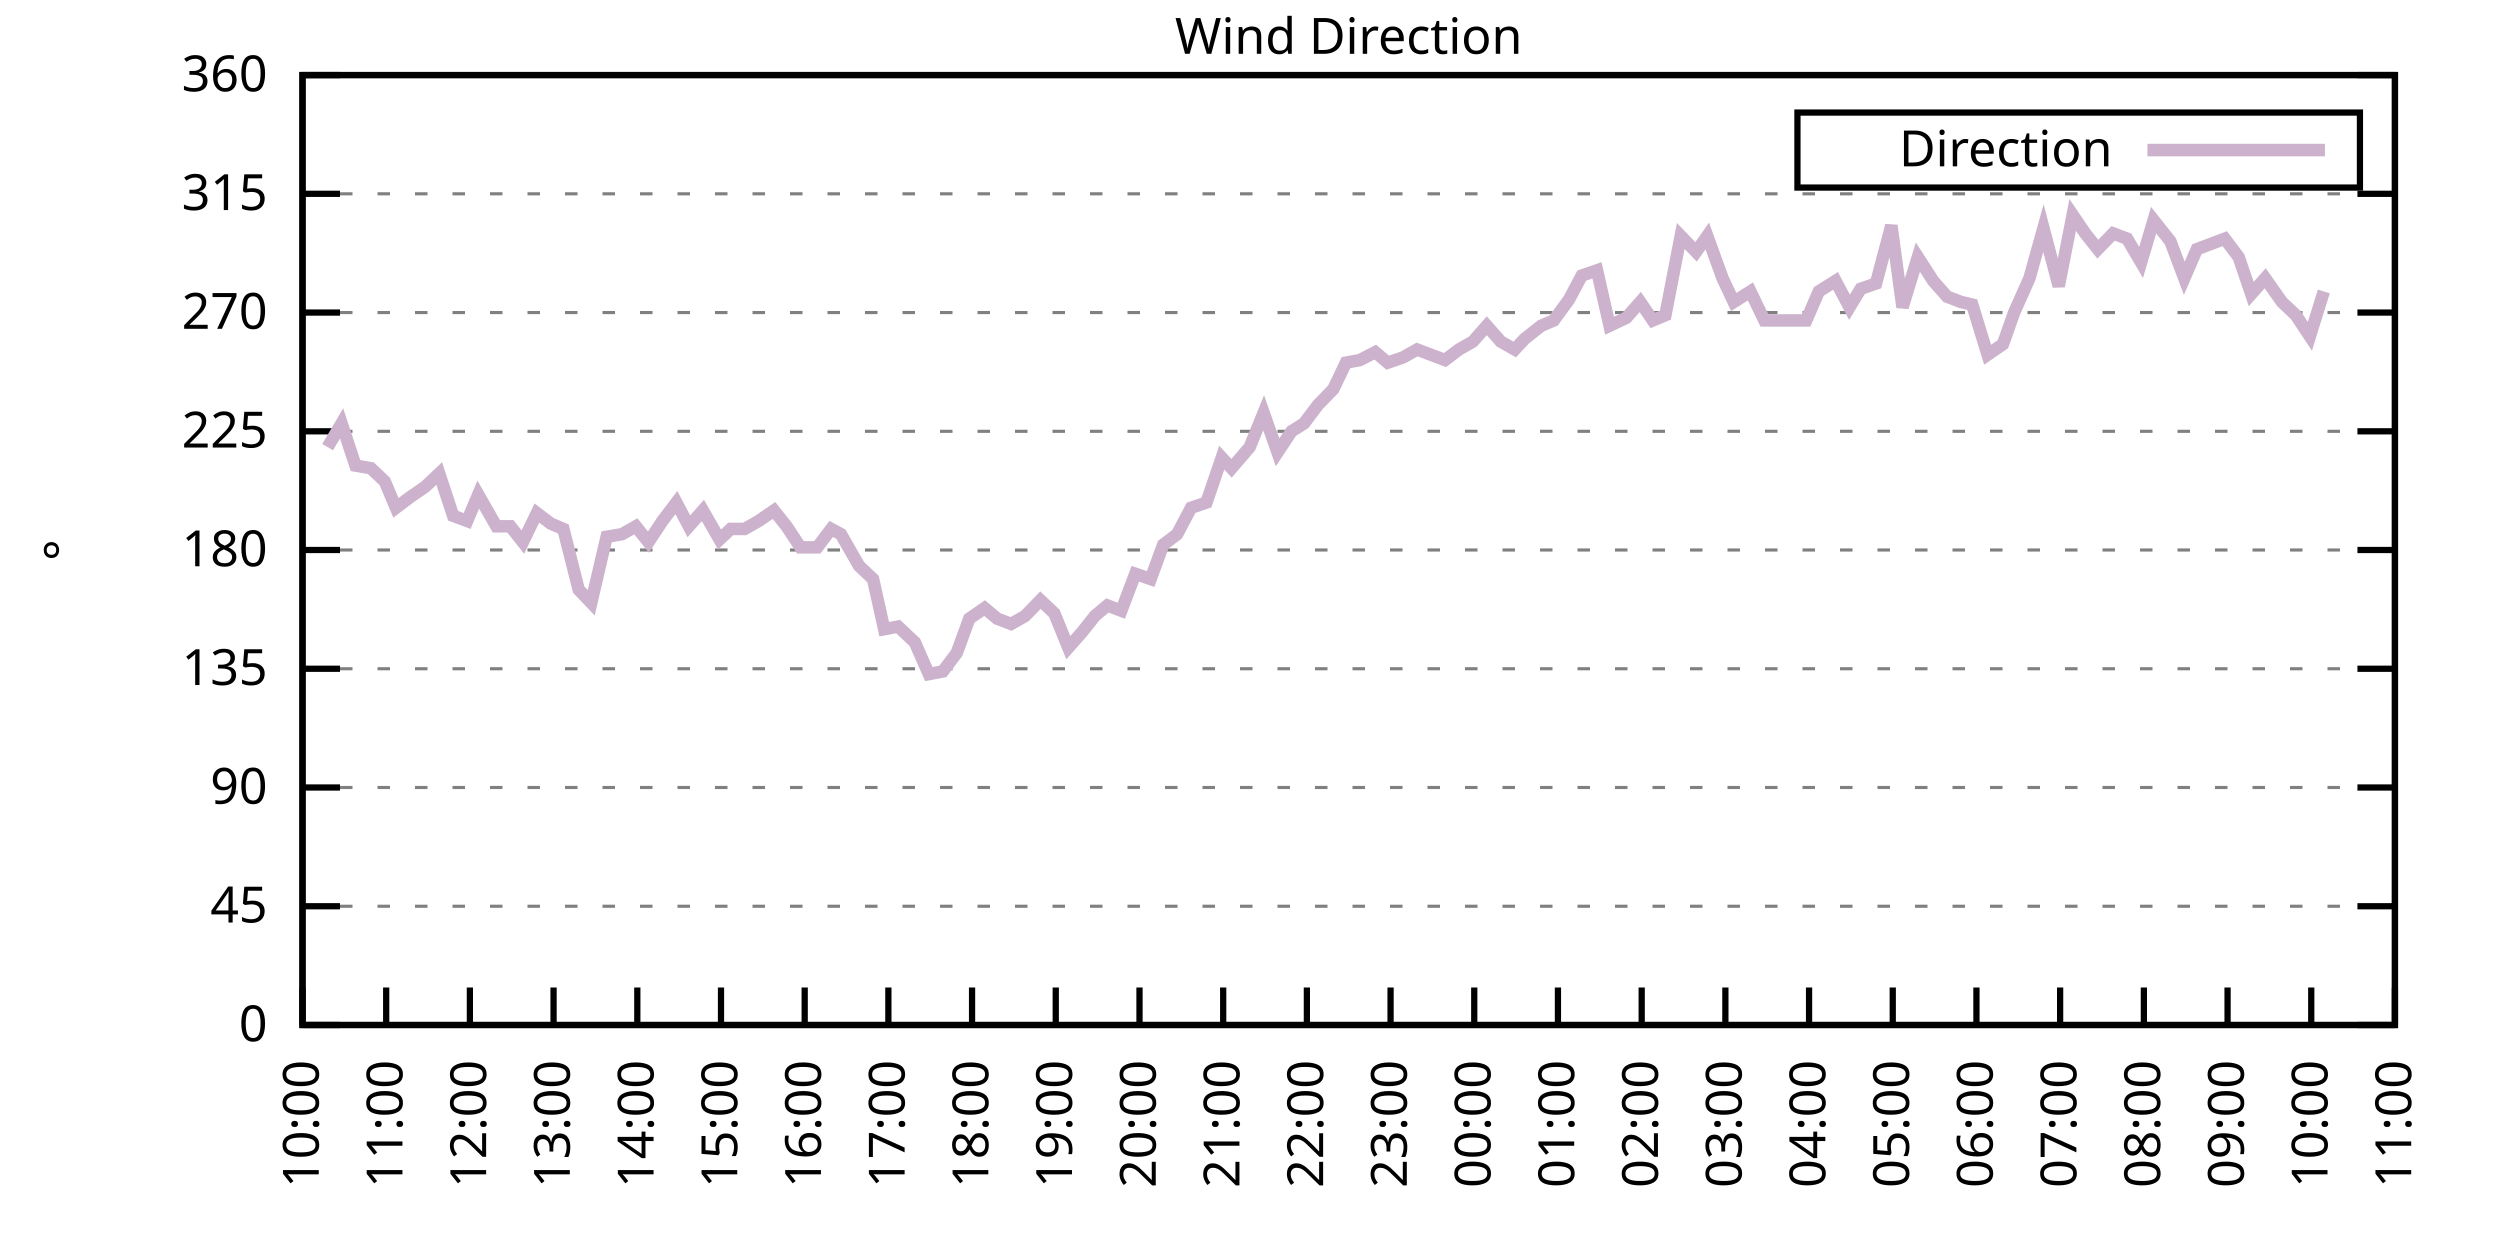
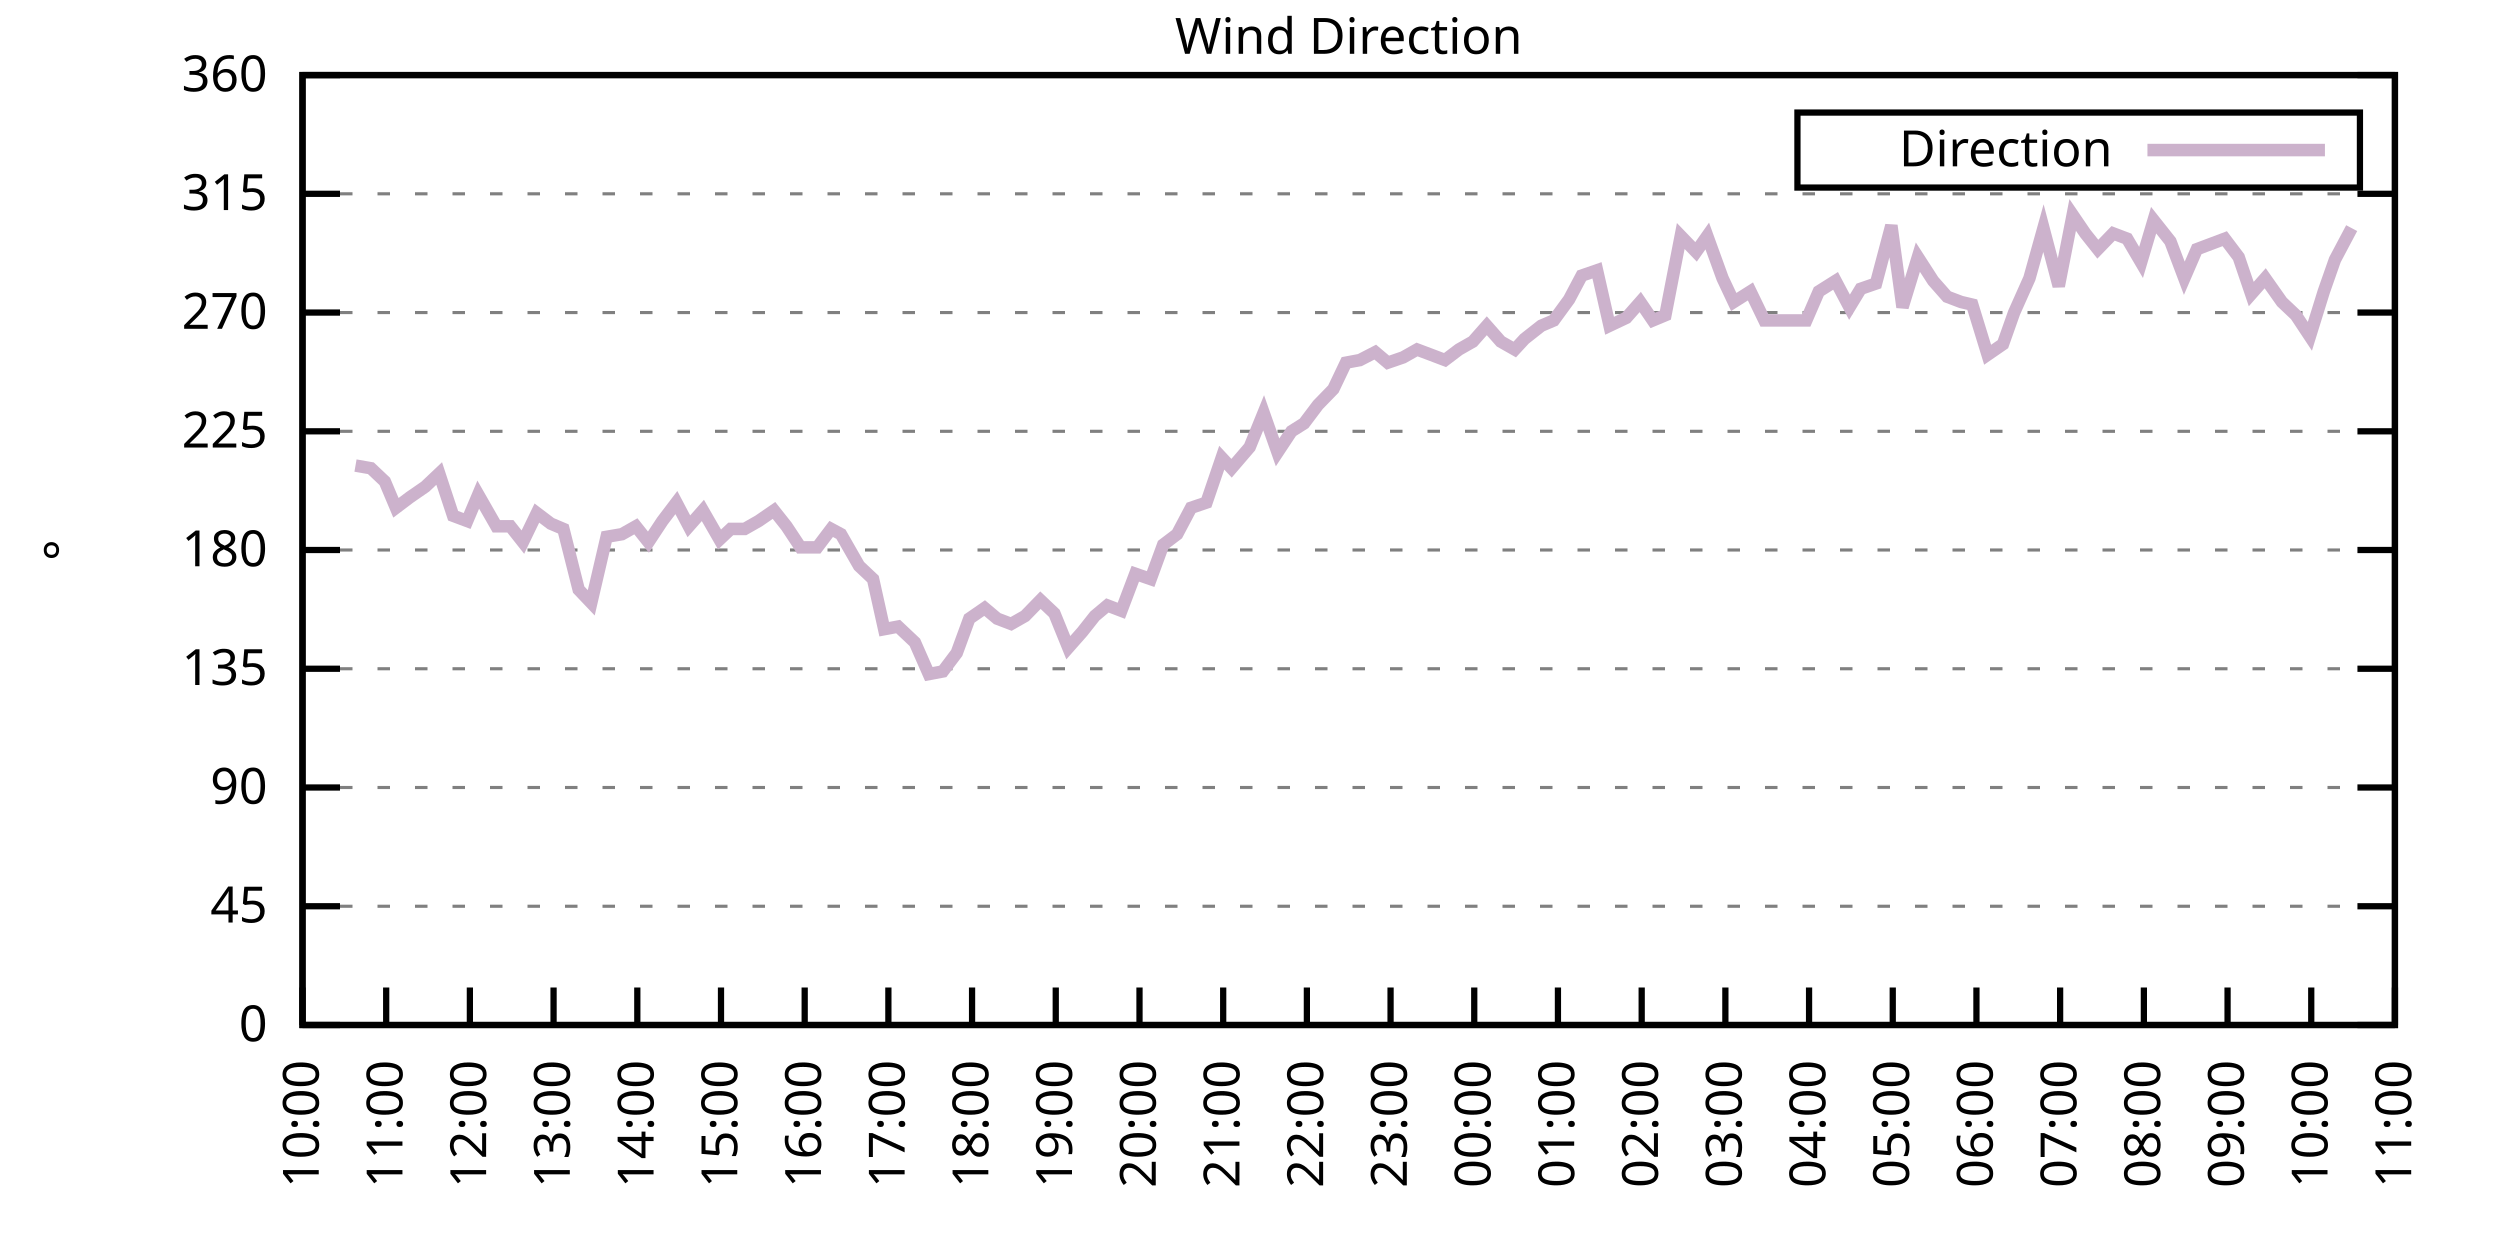
<svg xmlns="http://www.w3.org/2000/svg" xmlns:xlink="http://www.w3.org/1999/xlink" width="400" height="200" viewBox="0 0 400 200">
  <g id="gnuplot_canvas">
    <rect x="0" y="0" width="400" height="200" fill="none" />
    <defs>
      <circle id="gpDot" r="0.5" stroke-width="0.5" stroke="currentColor" />
      <path id="gpPt0" stroke-width="0.333" stroke="currentColor" d="M-1,0 h2 M0,-1 v2" />
      <path id="gpPt1" stroke-width="0.333" stroke="currentColor" d="M-1,-1 L1,1 M1,-1 L-1,1" />
      <path id="gpPt2" stroke-width="0.333" stroke="currentColor" d="M-1,0 L1,0 M0,-1 L0,1 M-1,-1 L1,1 M-1,1 L1,-1" />
      <rect id="gpPt3" stroke-width="0.333" stroke="currentColor" x="-1" y="-1" width="2" height="2" />
      <rect id="gpPt4" stroke-width="0.333" stroke="currentColor" fill="currentColor" x="-1" y="-1" width="2" height="2" />
      <circle id="gpPt5" stroke-width="0.333" stroke="currentColor" cx="0" cy="0" r="1" />
      <use xlink:href="#gpPt5" id="gpPt6" fill="currentColor" stroke="none" />
      <path id="gpPt7" stroke-width="0.333" stroke="currentColor" d="M0,-1.33 L-1.33,0.67 L1.33,0.67 z" />
      <use xlink:href="#gpPt7" id="gpPt8" fill="currentColor" stroke="none" />
      <use xlink:href="#gpPt7" id="gpPt9" stroke="currentColor" transform="rotate(180)" />
      <use xlink:href="#gpPt9" id="gpPt10" fill="currentColor" stroke="none" />
      <use xlink:href="#gpPt3" id="gpPt11" stroke="currentColor" transform="rotate(45)" />
      <use xlink:href="#gpPt11" id="gpPt12" fill="currentColor" stroke="none" />
      <path id="gpPt13" stroke-width="0.333" stroke="currentColor" d="M0,1.330 L1.265,0.411 L0.782,-1.067 L-0.782,-1.076 L-1.265,0.411 z" />
      <use xlink:href="#gpPt13" id="gpPt14" fill="currentColor" stroke="none" />
      <filter id="textbox" filterUnits="objectBoundingBox" x="0" y="0" height="1" width="1">
        <feFlood flood-color="white" flood-opacity="1" result="bgnd" />
        <feComposite in="SourceGraphic" in2="bgnd" operator="atop" />
      </filter>
      <filter id="greybox" filterUnits="objectBoundingBox" x="0" y="0" height="1" width="1">
        <feFlood flood-color="lightgrey" flood-opacity="1" result="grey" />
        <feComposite in="SourceGraphic" in2="grey" operator="atop" />
      </filter>
    </defs>
    <g fill="none" color="white" stroke="currentColor" stroke-width="1.00" stroke-linecap="butt" stroke-linejoin="miter">
</g>
    <g fill="none" color="black" stroke="currentColor" stroke-width="1.00" stroke-linecap="butt" stroke-linejoin="miter">
      <g stroke="none" shape-rendering="crispEdges">
        <polygon fill="rgb(255, 255, 255)" points="48.40,164.00 383.18,164.00 383.18,12.02 48.40,12.02 " />
      </g>
    </g>
    <g fill="none" color="black" stroke="currentColor" stroke-width="1.00" stroke-linecap="butt" stroke-linejoin="miter">
</g>
    <g fill="none" color="black" stroke="black" stroke-width="0.50" stroke-linecap="butt" stroke-linejoin="miter">
</g>
    <g fill="none" color="gray" stroke="currentColor" stroke-width="0.50" stroke-linecap="butt" stroke-linejoin="miter">
      <path stroke="gray" stroke-dasharray="2,4" class="gridline" d="M48.40,164.00 L383.19,164.00  " />
    </g>
    <g fill="none" color="gray" stroke="gray" stroke-width="1.00" stroke-linecap="butt" stroke-linejoin="miter">
</g>
    <g fill="none" color="black" stroke="currentColor" stroke-width="1.00" stroke-linecap="butt" stroke-linejoin="miter">
      <path stroke="black" d="M48.40,164.00 L54.40,164.00 M383.19,164.00 L377.19,164.00  " />
      <g transform="translate(42.80,166.60)" stroke="none" fill="black" font-family="Sans" font-size="8.00" text-anchor="end">
        <text>
          <tspan font-family="Sans"> 0</tspan>
        </text>
      </g>
    </g>
    <g fill="none" color="black" stroke="currentColor" stroke-width="1.00" stroke-linecap="butt" stroke-linejoin="miter">
</g>
    <g fill="none" color="black" stroke="black" stroke-width="0.50" stroke-linecap="butt" stroke-linejoin="miter">
</g>
    <g fill="none" color="gray" stroke="currentColor" stroke-width="0.50" stroke-linecap="butt" stroke-linejoin="miter">
      <path stroke="gray" stroke-dasharray="2,4" class="gridline" d="M48.40,145.00 L383.19,145.00  " />
    </g>
    <g fill="none" color="gray" stroke="gray" stroke-width="1.00" stroke-linecap="butt" stroke-linejoin="miter">
</g>
    <g fill="none" color="black" stroke="currentColor" stroke-width="1.00" stroke-linecap="butt" stroke-linejoin="miter">
      <path stroke="black" d="M48.40,145.00 L54.40,145.00 M383.19,145.00 L377.19,145.00  " />
      <g transform="translate(42.80,147.60)" stroke="none" fill="black" font-family="Sans" font-size="8.00" text-anchor="end">
        <text>
          <tspan font-family="Sans"> 45</tspan>
        </text>
      </g>
    </g>
    <g fill="none" color="black" stroke="currentColor" stroke-width="1.00" stroke-linecap="butt" stroke-linejoin="miter">
</g>
    <g fill="none" color="black" stroke="black" stroke-width="0.50" stroke-linecap="butt" stroke-linejoin="miter">
</g>
    <g fill="none" color="gray" stroke="currentColor" stroke-width="0.50" stroke-linecap="butt" stroke-linejoin="miter">
      <path stroke="gray" stroke-dasharray="2,4" class="gridline" d="M48.40,126.00 L383.19,126.00  " />
    </g>
    <g fill="none" color="gray" stroke="gray" stroke-width="1.00" stroke-linecap="butt" stroke-linejoin="miter">
</g>
    <g fill="none" color="black" stroke="currentColor" stroke-width="1.00" stroke-linecap="butt" stroke-linejoin="miter">
      <path stroke="black" d="M48.40,126.00 L54.40,126.00 M383.19,126.00 L377.19,126.00  " />
      <g transform="translate(42.80,128.60)" stroke="none" fill="black" font-family="Sans" font-size="8.00" text-anchor="end">
        <text>
          <tspan font-family="Sans"> 90</tspan>
        </text>
      </g>
    </g>
    <g fill="none" color="black" stroke="currentColor" stroke-width="1.00" stroke-linecap="butt" stroke-linejoin="miter">
</g>
    <g fill="none" color="black" stroke="black" stroke-width="0.50" stroke-linecap="butt" stroke-linejoin="miter">
</g>
    <g fill="none" color="gray" stroke="currentColor" stroke-width="0.50" stroke-linecap="butt" stroke-linejoin="miter">
      <path stroke="gray" stroke-dasharray="2,4" class="gridline" d="M48.40,107.00 L383.19,107.00  " />
    </g>
    <g fill="none" color="gray" stroke="gray" stroke-width="1.00" stroke-linecap="butt" stroke-linejoin="miter">
</g>
    <g fill="none" color="black" stroke="currentColor" stroke-width="1.00" stroke-linecap="butt" stroke-linejoin="miter">
      <path stroke="black" d="M48.40,107.00 L54.40,107.00 M383.19,107.00 L377.19,107.00  " />
      <g transform="translate(42.80,109.60)" stroke="none" fill="black" font-family="Sans" font-size="8.00" text-anchor="end">
        <text>
          <tspan font-family="Sans"> 135</tspan>
        </text>
      </g>
    </g>
    <g fill="none" color="black" stroke="currentColor" stroke-width="1.00" stroke-linecap="butt" stroke-linejoin="miter">
</g>
    <g fill="none" color="black" stroke="black" stroke-width="0.50" stroke-linecap="butt" stroke-linejoin="miter">
</g>
    <g fill="none" color="gray" stroke="currentColor" stroke-width="0.50" stroke-linecap="butt" stroke-linejoin="miter">
      <path stroke="gray" stroke-dasharray="2,4" class="gridline" d="M48.40,88.00 L383.19,88.00  " />
    </g>
    <g fill="none" color="gray" stroke="gray" stroke-width="1.00" stroke-linecap="butt" stroke-linejoin="miter">
</g>
    <g fill="none" color="black" stroke="currentColor" stroke-width="1.00" stroke-linecap="butt" stroke-linejoin="miter">
      <path stroke="black" d="M48.40,88.00 L54.40,88.00 M383.19,88.00 L377.19,88.00  " />
      <g transform="translate(42.80,90.60)" stroke="none" fill="black" font-family="Sans" font-size="8.00" text-anchor="end">
        <text>
          <tspan font-family="Sans"> 180</tspan>
        </text>
      </g>
    </g>
    <g fill="none" color="black" stroke="currentColor" stroke-width="1.00" stroke-linecap="butt" stroke-linejoin="miter">
</g>
    <g fill="none" color="black" stroke="black" stroke-width="0.50" stroke-linecap="butt" stroke-linejoin="miter">
</g>
    <g fill="none" color="gray" stroke="currentColor" stroke-width="0.50" stroke-linecap="butt" stroke-linejoin="miter">
      <path stroke="gray" stroke-dasharray="2,4" class="gridline" d="M48.40,69.01 L383.19,69.01  " />
    </g>
    <g fill="none" color="gray" stroke="gray" stroke-width="1.00" stroke-linecap="butt" stroke-linejoin="miter">
</g>
    <g fill="none" color="black" stroke="currentColor" stroke-width="1.00" stroke-linecap="butt" stroke-linejoin="miter">
      <path stroke="black" d="M48.40,69.01 L54.40,69.01 M383.19,69.01 L377.19,69.01  " />
      <g transform="translate(42.80,71.61)" stroke="none" fill="black" font-family="Sans" font-size="8.00" text-anchor="end">
        <text>
          <tspan font-family="Sans"> 225</tspan>
        </text>
      </g>
    </g>
    <g fill="none" color="black" stroke="currentColor" stroke-width="1.00" stroke-linecap="butt" stroke-linejoin="miter">
</g>
    <g fill="none" color="black" stroke="black" stroke-width="0.50" stroke-linecap="butt" stroke-linejoin="miter">
</g>
    <g fill="none" color="gray" stroke="currentColor" stroke-width="0.50" stroke-linecap="butt" stroke-linejoin="miter">
      <path stroke="gray" stroke-dasharray="2,4" class="gridline" d="M48.40,50.01 L383.19,50.01  " />
    </g>
    <g fill="none" color="gray" stroke="gray" stroke-width="1.00" stroke-linecap="butt" stroke-linejoin="miter">
</g>
    <g fill="none" color="black" stroke="currentColor" stroke-width="1.00" stroke-linecap="butt" stroke-linejoin="miter">
      <path stroke="black" d="M48.40,50.01 L54.40,50.01 M383.19,50.01 L377.19,50.01  " />
      <g transform="translate(42.80,52.61)" stroke="none" fill="black" font-family="Sans" font-size="8.00" text-anchor="end">
        <text>
          <tspan font-family="Sans"> 270</tspan>
        </text>
      </g>
    </g>
    <g fill="none" color="black" stroke="currentColor" stroke-width="1.00" stroke-linecap="butt" stroke-linejoin="miter">
</g>
    <g fill="none" color="black" stroke="black" stroke-width="0.50" stroke-linecap="butt" stroke-linejoin="miter">
</g>
    <g fill="none" color="gray" stroke="currentColor" stroke-width="0.50" stroke-linecap="butt" stroke-linejoin="miter">
      <path stroke="gray" stroke-dasharray="2,4" class="gridline" d="M48.40,31.01 L383.19,31.01  " />
    </g>
    <g fill="none" color="gray" stroke="gray" stroke-width="1.00" stroke-linecap="butt" stroke-linejoin="miter">
</g>
    <g fill="none" color="black" stroke="currentColor" stroke-width="1.00" stroke-linecap="butt" stroke-linejoin="miter">
      <path stroke="black" d="M48.40,31.01 L54.40,31.01 M383.19,31.01 L377.19,31.01  " />
      <g transform="translate(42.80,33.61)" stroke="none" fill="black" font-family="Sans" font-size="8.00" text-anchor="end">
        <text>
          <tspan font-family="Sans"> 315</tspan>
        </text>
      </g>
    </g>
    <g fill="none" color="black" stroke="currentColor" stroke-width="1.00" stroke-linecap="butt" stroke-linejoin="miter">
</g>
    <g fill="none" color="black" stroke="black" stroke-width="0.50" stroke-linecap="butt" stroke-linejoin="miter">
</g>
    <g fill="none" color="gray" stroke="currentColor" stroke-width="0.50" stroke-linecap="butt" stroke-linejoin="miter">
      <path stroke="gray" stroke-dasharray="2,4" class="gridline" d="M48.40,12.01 L383.19,12.01  " />
    </g>
    <g fill="none" color="gray" stroke="gray" stroke-width="1.00" stroke-linecap="butt" stroke-linejoin="miter">
</g>
    <g fill="none" color="black" stroke="currentColor" stroke-width="1.00" stroke-linecap="butt" stroke-linejoin="miter">
      <path stroke="black" d="M48.40,12.01 L54.40,12.01 M383.19,12.01 L377.19,12.01  " />
      <g transform="translate(42.80,14.61)" stroke="none" fill="black" font-family="Sans" font-size="8.00" text-anchor="end">
        <text>
          <tspan font-family="Sans"> 360</tspan>
        </text>
      </g>
    </g>
    <g fill="none" color="black" stroke="currentColor" stroke-width="1.00" stroke-linecap="butt" stroke-linejoin="miter">
      <path stroke="black" d="M48.40,164.00 L48.40,158.00  " />
      <g transform="translate(51.00,169.60) rotate(270.00)" stroke="none" fill="black" font-family="Sans" font-size="8.00" text-anchor="end">
        <text>
          <tspan font-family="Sans">10:00</tspan>
        </text>
      </g>
    </g>
    <g fill="none" color="black" stroke="currentColor" stroke-width="1.00" stroke-linecap="butt" stroke-linejoin="miter">
      <path stroke="black" d="M61.79,164.00 L61.79,158.00  " />
      <g transform="translate(64.39,169.60) rotate(270.00)" stroke="none" fill="black" font-family="Sans" font-size="8.00" text-anchor="end">
        <text>
          <tspan font-family="Sans">11:00</tspan>
        </text>
      </g>
    </g>
    <g fill="none" color="black" stroke="currentColor" stroke-width="1.00" stroke-linecap="butt" stroke-linejoin="miter">
      <path stroke="black" d="M75.18,164.00 L75.18,158.00  " />
      <g transform="translate(77.78,169.60) rotate(270.00)" stroke="none" fill="black" font-family="Sans" font-size="8.00" text-anchor="end">
        <text>
          <tspan font-family="Sans">12:00</tspan>
        </text>
      </g>
    </g>
    <g fill="none" color="black" stroke="currentColor" stroke-width="1.00" stroke-linecap="butt" stroke-linejoin="miter">
      <path stroke="black" d="M88.57,164.00 L88.57,158.00  " />
      <g transform="translate(91.17,169.60) rotate(270.00)" stroke="none" fill="black" font-family="Sans" font-size="8.00" text-anchor="end">
        <text>
          <tspan font-family="Sans">13:00</tspan>
        </text>
      </g>
    </g>
    <g fill="none" color="black" stroke="currentColor" stroke-width="1.00" stroke-linecap="butt" stroke-linejoin="miter">
      <path stroke="black" d="M101.97,164.00 L101.97,158.00  " />
      <g transform="translate(104.57,169.60) rotate(270.00)" stroke="none" fill="black" font-family="Sans" font-size="8.00" text-anchor="end">
        <text>
          <tspan font-family="Sans">14:00</tspan>
        </text>
      </g>
    </g>
    <g fill="none" color="black" stroke="currentColor" stroke-width="1.00" stroke-linecap="butt" stroke-linejoin="miter">
      <path stroke="black" d="M115.36,164.00 L115.36,158.00  " />
      <g transform="translate(117.96,169.60) rotate(270.00)" stroke="none" fill="black" font-family="Sans" font-size="8.00" text-anchor="end">
        <text>
          <tspan font-family="Sans">15:00</tspan>
        </text>
      </g>
    </g>
    <g fill="none" color="black" stroke="currentColor" stroke-width="1.00" stroke-linecap="butt" stroke-linejoin="miter">
      <path stroke="black" d="M128.75,164.00 L128.75,158.00  " />
      <g transform="translate(131.35,169.60) rotate(270.00)" stroke="none" fill="black" font-family="Sans" font-size="8.00" text-anchor="end">
        <text>
          <tspan font-family="Sans">16:00</tspan>
        </text>
      </g>
    </g>
    <g fill="none" color="black" stroke="currentColor" stroke-width="1.00" stroke-linecap="butt" stroke-linejoin="miter">
      <path stroke="black" d="M142.14,164.00 L142.14,158.00  " />
      <g transform="translate(144.74,169.60) rotate(270.00)" stroke="none" fill="black" font-family="Sans" font-size="8.00" text-anchor="end">
        <text>
          <tspan font-family="Sans">17:00</tspan>
        </text>
      </g>
    </g>
    <g fill="none" color="black" stroke="currentColor" stroke-width="1.00" stroke-linecap="butt" stroke-linejoin="miter">
      <path stroke="black" d="M155.53,164.00 L155.53,158.00  " />
      <g transform="translate(158.13,169.60) rotate(270.00)" stroke="none" fill="black" font-family="Sans" font-size="8.00" text-anchor="end">
        <text>
          <tspan font-family="Sans">18:00</tspan>
        </text>
      </g>
    </g>
    <g fill="none" color="black" stroke="currentColor" stroke-width="1.00" stroke-linecap="butt" stroke-linejoin="miter">
      <path stroke="black" d="M168.92,164.00 L168.92,158.00  " />
      <g transform="translate(171.52,169.60) rotate(270.00)" stroke="none" fill="black" font-family="Sans" font-size="8.00" text-anchor="end">
        <text>
          <tspan font-family="Sans">19:00</tspan>
        </text>
      </g>
    </g>
    <g fill="none" color="black" stroke="currentColor" stroke-width="1.00" stroke-linecap="butt" stroke-linejoin="miter">
      <path stroke="black" d="M182.32,164.00 L182.32,158.00  " />
      <g transform="translate(184.92,169.60) rotate(270.00)" stroke="none" fill="black" font-family="Sans" font-size="8.00" text-anchor="end">
        <text>
          <tspan font-family="Sans">20:00</tspan>
        </text>
      </g>
    </g>
    <g fill="none" color="black" stroke="currentColor" stroke-width="1.00" stroke-linecap="butt" stroke-linejoin="miter">
      <path stroke="black" d="M195.71,164.00 L195.71,158.00  " />
      <g transform="translate(198.31,169.60) rotate(270.00)" stroke="none" fill="black" font-family="Sans" font-size="8.00" text-anchor="end">
        <text>
          <tspan font-family="Sans">21:00</tspan>
        </text>
      </g>
    </g>
    <g fill="none" color="black" stroke="currentColor" stroke-width="1.00" stroke-linecap="butt" stroke-linejoin="miter">
      <path stroke="black" d="M209.10,164.00 L209.10,158.00  " />
      <g transform="translate(211.70,169.60) rotate(270.00)" stroke="none" fill="black" font-family="Sans" font-size="8.00" text-anchor="end">
        <text>
          <tspan font-family="Sans">22:00</tspan>
        </text>
      </g>
    </g>
    <g fill="none" color="black" stroke="currentColor" stroke-width="1.00" stroke-linecap="butt" stroke-linejoin="miter">
      <path stroke="black" d="M222.49,164.00 L222.49,158.00  " />
      <g transform="translate(225.09,169.60) rotate(270.00)" stroke="none" fill="black" font-family="Sans" font-size="8.00" text-anchor="end">
        <text>
          <tspan font-family="Sans">23:00</tspan>
        </text>
      </g>
    </g>
    <g fill="none" color="black" stroke="currentColor" stroke-width="1.00" stroke-linecap="butt" stroke-linejoin="miter">
      <path stroke="black" d="M235.88,164.00 L235.88,158.00  " />
      <g transform="translate(238.48,169.60) rotate(270.00)" stroke="none" fill="black" font-family="Sans" font-size="8.00" text-anchor="end">
        <text>
          <tspan font-family="Sans">00:00</tspan>
        </text>
      </g>
    </g>
    <g fill="none" color="black" stroke="currentColor" stroke-width="1.00" stroke-linecap="butt" stroke-linejoin="miter">
      <path stroke="black" d="M249.27,164.00 L249.27,158.00  " />
      <g transform="translate(251.87,169.60) rotate(270.00)" stroke="none" fill="black" font-family="Sans" font-size="8.00" text-anchor="end">
        <text>
          <tspan font-family="Sans">01:00</tspan>
        </text>
      </g>
    </g>
    <g fill="none" color="black" stroke="currentColor" stroke-width="1.00" stroke-linecap="butt" stroke-linejoin="miter">
      <path stroke="black" d="M262.67,164.00 L262.67,158.00  " />
      <g transform="translate(265.27,169.60) rotate(270.00)" stroke="none" fill="black" font-family="Sans" font-size="8.00" text-anchor="end">
        <text>
          <tspan font-family="Sans">02:00</tspan>
        </text>
      </g>
    </g>
    <g fill="none" color="black" stroke="currentColor" stroke-width="1.00" stroke-linecap="butt" stroke-linejoin="miter">
      <path stroke="black" d="M276.06,164.00 L276.06,158.00  " />
      <g transform="translate(278.66,169.60) rotate(270.00)" stroke="none" fill="black" font-family="Sans" font-size="8.00" text-anchor="end">
        <text>
          <tspan font-family="Sans">03:00</tspan>
        </text>
      </g>
    </g>
    <g fill="none" color="black" stroke="currentColor" stroke-width="1.00" stroke-linecap="butt" stroke-linejoin="miter">
      <path stroke="black" d="M289.45,164.00 L289.45,158.00  " />
      <g transform="translate(292.05,169.60) rotate(270.00)" stroke="none" fill="black" font-family="Sans" font-size="8.00" text-anchor="end">
        <text>
          <tspan font-family="Sans">04:00</tspan>
        </text>
      </g>
    </g>
    <g fill="none" color="black" stroke="currentColor" stroke-width="1.00" stroke-linecap="butt" stroke-linejoin="miter">
      <path stroke="black" d="M302.84,164.00 L302.84,158.00  " />
      <g transform="translate(305.44,169.60) rotate(270.00)" stroke="none" fill="black" font-family="Sans" font-size="8.00" text-anchor="end">
        <text>
          <tspan font-family="Sans">05:00</tspan>
        </text>
      </g>
    </g>
    <g fill="none" color="black" stroke="currentColor" stroke-width="1.00" stroke-linecap="butt" stroke-linejoin="miter">
      <path stroke="black" d="M316.23,164.00 L316.23,158.00  " />
      <g transform="translate(318.83,169.60) rotate(270.00)" stroke="none" fill="black" font-family="Sans" font-size="8.00" text-anchor="end">
        <text>
          <tspan font-family="Sans">06:00</tspan>
        </text>
      </g>
    </g>
    <g fill="none" color="black" stroke="currentColor" stroke-width="1.00" stroke-linecap="butt" stroke-linejoin="miter">
      <path stroke="black" d="M329.62,164.00 L329.62,158.00  " />
      <g transform="translate(332.22,169.60) rotate(270.00)" stroke="none" fill="black" font-family="Sans" font-size="8.00" text-anchor="end">
        <text>
          <tspan font-family="Sans">07:00</tspan>
        </text>
      </g>
    </g>
    <g fill="none" color="black" stroke="currentColor" stroke-width="1.00" stroke-linecap="butt" stroke-linejoin="miter">
      <path stroke="black" d="M343.02,164.00 L343.02,158.00  " />
      <g transform="translate(345.62,169.60) rotate(270.00)" stroke="none" fill="black" font-family="Sans" font-size="8.00" text-anchor="end">
        <text>
          <tspan font-family="Sans">08:00</tspan>
        </text>
      </g>
    </g>
    <g fill="none" color="black" stroke="currentColor" stroke-width="1.00" stroke-linecap="butt" stroke-linejoin="miter">
      <path stroke="black" d="M356.41,164.00 L356.41,158.00  " />
      <g transform="translate(359.01,169.60) rotate(270.00)" stroke="none" fill="black" font-family="Sans" font-size="8.00" text-anchor="end">
        <text>
          <tspan font-family="Sans">09:00</tspan>
        </text>
      </g>
    </g>
    <g fill="none" color="black" stroke="currentColor" stroke-width="1.00" stroke-linecap="butt" stroke-linejoin="miter">
      <path stroke="black" d="M369.80,164.00 L369.80,158.00  " />
      <g transform="translate(372.40,169.60) rotate(270.00)" stroke="none" fill="black" font-family="Sans" font-size="8.00" text-anchor="end">
        <text>
          <tspan font-family="Sans">10:00</tspan>
        </text>
      </g>
    </g>
    <g fill="none" color="black" stroke="currentColor" stroke-width="1.00" stroke-linecap="butt" stroke-linejoin="miter">
      <path stroke="black" d="M383.19,164.00 L383.19,158.00  " />
      <g transform="translate(385.79,169.60) rotate(270.00)" stroke="none" fill="black" font-family="Sans" font-size="8.00" text-anchor="end">
        <text>
          <tspan font-family="Sans">11:00</tspan>
        </text>
      </g>
    </g>
    <g fill="none" color="black" stroke="currentColor" stroke-width="1.00" stroke-linecap="butt" stroke-linejoin="miter">
</g>
    <g fill="none" color="black" stroke="currentColor" stroke-width="1.00" stroke-linecap="butt" stroke-linejoin="miter">
      <path stroke="black" d="M48.40,12.01 L48.40,164.00 L383.19,164.00 L383.19,12.01 L48.40,12.01 Z  " />
    </g>
    <g fill="none" color="black" stroke="currentColor" stroke-width="1.00" stroke-linecap="butt" stroke-linejoin="miter">
</g>
    <g fill="none" color="black" stroke="currentColor" stroke-width="1.00" stroke-linecap="butt" stroke-linejoin="miter">
      <path stroke="black" d="M287.59,30.01 L287.59,18.01 L377.59,18.01 L377.59,30.01 L287.59,30.01 Z  " />
    </g>
    <g id="Wind_direction_plot_1">
      <g fill="none" color="white" stroke="black" stroke-width="2.00" stroke-linecap="butt" stroke-linejoin="miter">
</g>
      <g fill="none" color="black" stroke="currentColor" stroke-width="2.00" stroke-linecap="butt" stroke-linejoin="miter">
        <g transform="translate(337.99,26.61)" stroke="none" fill="black" font-family="Sans" font-size="8.00" text-anchor="end">
          <text>
            <tspan font-family="Sans">Direction</tspan>
          </text>
        </g>
      </g>
      <g fill="none" color="black" stroke="currentColor" stroke-width="2.00" stroke-linecap="butt" stroke-linejoin="miter">
-         <path stroke="rgb(204, 178, 204)" d="M343.59,24.01 L371.99,24.01 M52.42,71.54 L54.65,67.74 L56.88,74.49 L59.34,74.92 L61.57,77.03 L63.35,81.25   L65.59,79.56 L68.04,77.87 L70.27,75.76 L72.50,82.52 L74.74,83.36 L76.52,79.14 L79.42,84.21 L81.66,84.21   L83.66,86.74 L85.90,82.09 L88.13,83.78 L90.14,84.63 L92.59,94.34 L94.60,96.45 L97.06,85.89 L99.51,85.47   L101.74,84.21 L103.75,86.74 L105.98,83.36 L108.22,80.41 L110.22,84.21 L112.46,81.67 L115.13,86.32 L116.92,84.63   L119.15,84.63 L121.38,83.36 L123.84,81.67 L125.85,84.21 L128.08,87.58 L130.76,87.58 L132.99,84.63 L134.55,85.47   L137.45,90.54 L139.69,92.65 L141.47,100.67 L143.70,100.25 L146.38,102.78 L148.61,107.85 L150.85,107.43 L153.08,104.47   L155.09,98.98 L157.54,97.29 L159.55,98.98 L161.78,99.83 L164.01,98.56 L166.47,96.03 L168.70,98.14 L170.93,103.63   L173.17,101.09 L175.17,98.56 L177.18,96.87 L179.41,97.72 L181.65,91.80 L184.10,92.65 L186.11,87.16 L188.34,85.47   L190.57,81.25 L193.03,80.41 L195.48,73.23 L197.05,74.92 L199.95,71.54 L202.18,66.05 L204.41,72.38 L206.64,69.01   L208.65,67.74 L210.88,64.78 L213.34,62.25 L215.35,58.03 L217.58,57.61 L220.04,56.34 L222.04,58.03 L224.50,57.18   L226.73,55.92 L228.96,56.76 L231.20,57.61 L233.43,55.92 L235.66,54.65 L237.89,52.12 L240.12,54.65 L242.36,55.92   L243.92,54.23 L246.60,52.12 L248.60,51.27 L251.06,47.90 L253.07,44.10 L255.52,43.25 L257.53,52.12 L260.21,50.85   L262.44,48.32 L264.45,51.27 L266.46,50.43 L268.92,37.76 L271.37,40.30 L273.16,37.76 L275.61,44.52 L277.40,48.32   L280.07,46.63 L282.31,51.27 L284.32,51.27 L286.99,51.27 L289.00,51.27 L291.01,46.63 L293.69,44.94 L295.92,49.16   L297.71,46.21 L300.16,45.36 L302.62,36.08 L304.40,49.16 L306.86,41.14 L309.31,44.94 L311.54,47.47 L313.78,48.32   L315.56,48.74 L318.02,56.76 L320.47,55.07 L322.26,50.01 L324.71,44.52 L326.95,36.50 L329.40,45.79 L331.63,34.39   L333.64,37.34 L335.65,39.87 L338.10,37.34 L340.34,38.19 L342.57,41.99 L344.58,35.23 L347.26,38.61 L349.49,44.52   L351.50,39.87 L353.73,39.03 L355.96,38.19 L358.19,41.14 L360.20,47.05 L362.43,44.52 L365.11,48.32 L367.34,50.43   L369.58,53.81 L371.81,46.63  " />
+         <path stroke="rgb(204, 178, 204)" d="M343.59,24.01 L371.99,24.01 M56.88,74.49 L59.34,74.92 L61.57,77.03 L63.35,81.25 L65.59,79.56 L68.04,77.87   L70.27,75.76 L72.50,82.52 L74.74,83.36 L76.52,79.14 L79.42,84.21 L81.66,84.21 L83.66,86.74 L85.90,82.09   L88.13,83.78 L90.14,84.63 L92.59,94.34 L94.60,96.45 L97.06,85.89 L99.51,85.47 L101.74,84.21 L103.75,86.74   L105.98,83.36 L108.22,80.41 L110.22,84.21 L112.46,81.67 L115.13,86.32 L116.92,84.63 L119.15,84.63 L121.38,83.36   L123.84,81.67 L125.85,84.21 L128.08,87.58 L130.76,87.58 L132.99,84.63 L134.55,85.47 L137.45,90.54 L139.69,92.65   L141.47,100.67 L143.70,100.25 L146.38,102.78 L148.61,107.85 L150.85,107.43 L153.08,104.47 L155.09,98.98 L157.54,97.29   L159.55,98.98 L161.78,99.83 L164.01,98.56 L166.47,96.03 L168.70,98.14 L170.93,103.63 L173.17,101.09 L175.17,98.56   L177.18,96.87 L179.41,97.72 L181.65,91.80 L184.10,92.65 L186.11,87.16 L188.34,85.47 L190.57,81.25 L193.03,80.41   L195.48,73.23 L197.05,74.92 L199.95,71.54 L202.18,66.05 L204.41,72.38 L206.64,69.01 L208.65,67.74 L210.88,64.78   L213.34,62.25 L215.35,58.03 L217.58,57.61 L220.04,56.34 L222.04,58.03 L224.50,57.18 L226.73,55.92 L228.96,56.76   L231.20,57.61 L233.43,55.92 L235.66,54.65 L237.89,52.12 L240.12,54.65 L242.36,55.92 L243.92,54.23 L246.60,52.12   L248.60,51.27 L251.06,47.90 L253.07,44.10 L255.52,43.25 L257.53,52.12 L260.21,50.85 L262.44,48.32 L264.45,51.27   L266.46,50.43 L268.92,37.76 L271.37,40.30 L273.16,37.76 L275.61,44.52 L277.40,48.32 L280.07,46.63 L282.31,51.27   L284.32,51.27 L286.99,51.27 L289.00,51.27 L291.01,46.63 L293.69,44.94 L295.92,49.16 L297.71,46.21 L300.16,45.36   L302.62,36.08 L304.40,49.16 L306.86,41.14 L309.31,44.94 L311.54,47.47 L313.78,48.32 L315.56,48.74 L318.02,56.76   L320.47,55.07 L322.26,50.01 L324.71,44.52 L326.95,36.50 L329.40,45.79 L331.63,34.39 L333.64,37.34 L335.65,39.87   L338.10,37.34 L340.34,38.19 L342.57,41.99 L344.58,35.23 L347.26,38.61 L349.49,44.52 L351.50,39.87 L353.73,39.03   L355.96,38.19 L358.19,41.14 L360.20,47.05 L362.43,44.52 L365.11,48.32 L367.34,50.43 L369.58,53.81 L371.81,46.63   L373.59,41.56 L376.27,36.50  " />
      </g>
    </g>
    <g fill="none" color="black" stroke="currentColor" stroke-width="2.00" stroke-linecap="butt" stroke-linejoin="miter">
</g>
    <g fill="none" color="black" stroke="black" stroke-width="1.00" stroke-linecap="butt" stroke-linejoin="miter">
</g>
    <g fill="none" color="black" stroke="currentColor" stroke-width="1.00" stroke-linecap="butt" stroke-linejoin="miter">
      <path stroke="black" d="M48.40,12.01 L48.40,164.00 L383.19,164.00 L383.19,12.01 L48.40,12.01 Z  " />
      <g transform="translate(12.80,88.01) rotate(270.00)" stroke="none" fill="black" font-family="Sans" font-size="8.00" text-anchor="middle">
        <text>
          <tspan font-family="Sans">°</tspan>
        </text>
      </g>
    </g>
    <g fill="none" color="black" stroke="currentColor" stroke-width="1.00" stroke-linecap="butt" stroke-linejoin="miter">
</g>
    <g fill="none" color="black" stroke="currentColor" stroke-width="1.00" stroke-linecap="butt" stroke-linejoin="miter">
      <g transform="translate(215.79,8.61)" stroke="none" fill="black" font-family="Sans" font-size="8.00" text-anchor="middle">
        <text>
          <tspan font-family="Sans">Wind Direction</tspan>
        </text>
      </g>
    </g>
    <g fill="none" color="black" stroke="currentColor" stroke-width="1.00" stroke-linecap="butt" stroke-linejoin="miter">
</g>
  </g>
</svg>
